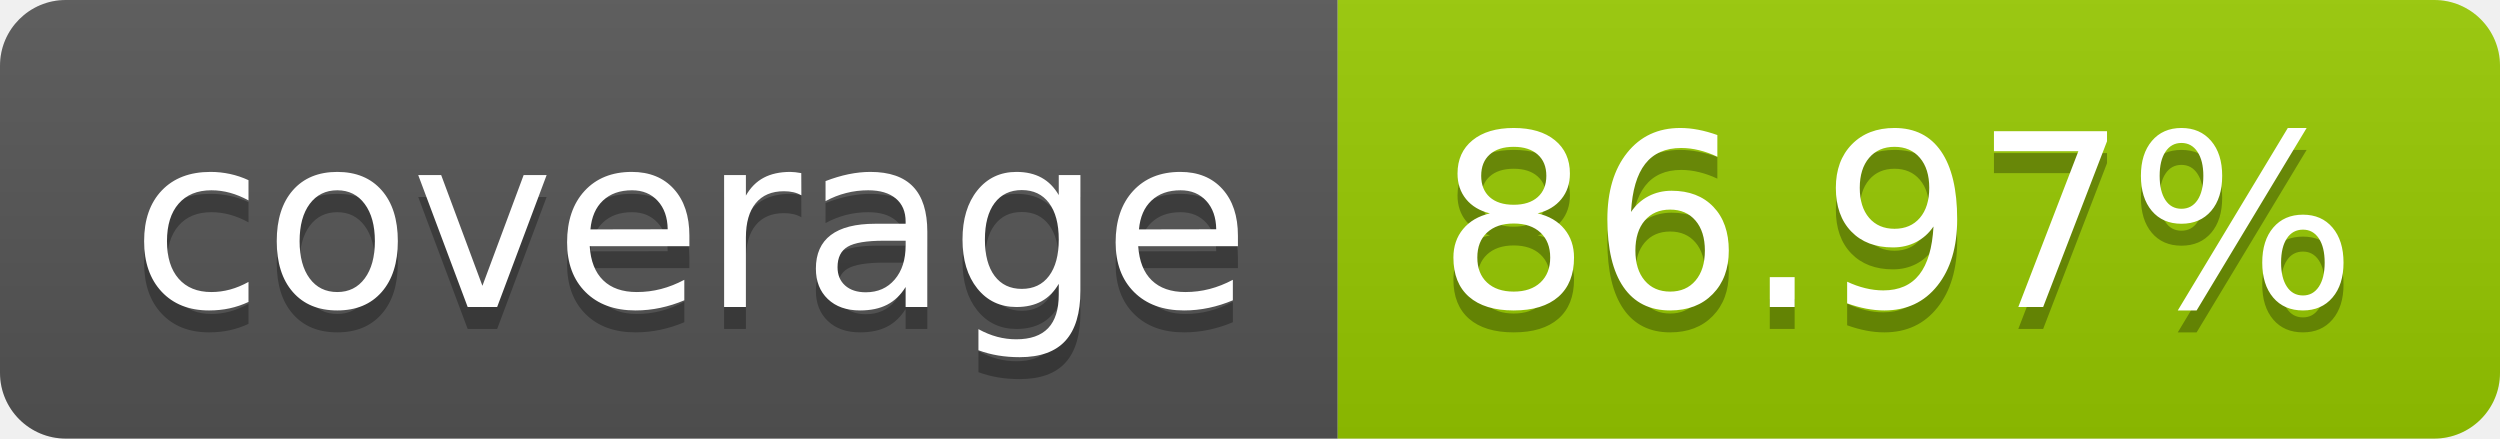
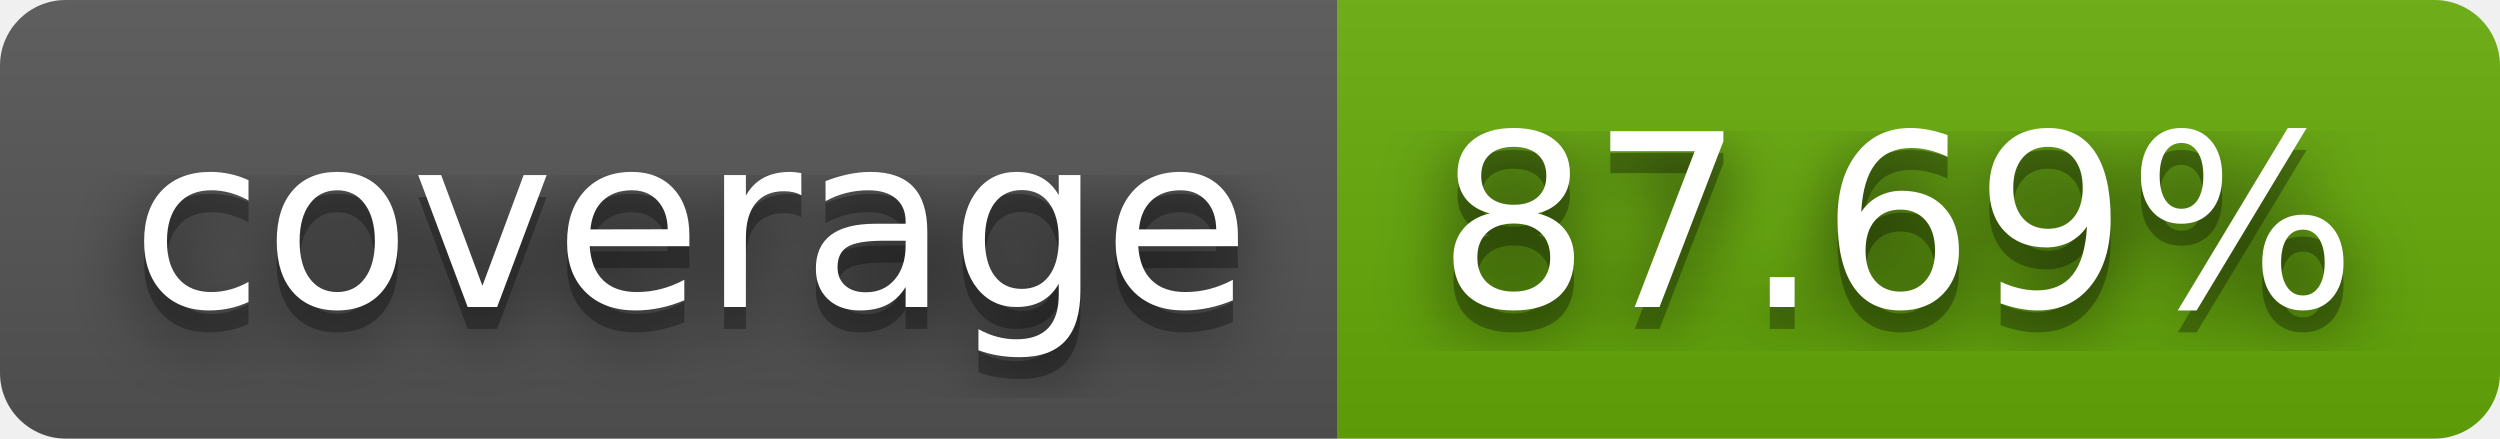
- <svg xmlns="http://www.w3.org/2000/svg" width="114" height="20" role="img" aria-label="coverage: 86.97%">
+ <svg xmlns="http://www.w3.org/2000/svg" width="114" height="20" role="img" aria-label="coverage: 87.69%">
+   <filter id="blur">
+     <feGaussianBlur stdDeviation="16" />
+   </filter>
  <linearGradient id="s" x2="0" y2="100%">
    <stop offset="0" stop-color="#bbb" stop-opacity=".1" />
    <stop offset="1" stop-opacity=".1" />
  </linearGradient>
  <clipPath id="r">
-     <rect width="114" height="20" rx="3" fill="#fff" />
+     <rect width="114" height="20" rx="3" />
  </clipPath>
  <g clip-path="url(#r)">
    <rect width="61" height="20" fill="#555" />
-     <rect x="61" width="53" height="20" fill="#97ca00" />
+     <rect x="61" width="53" height="20" fill="#67ac09" />
    <rect width="114" height="20" fill="url(#s)" />
  </g>
  <g fill="#fff" text-anchor="middle" font-family="Verdana,Geneva,DejaVu Sans,sans-serif" text-rendering="geometricPrecision" font-size="110">
-     <text aria-hidden="true" x="315" y="150" fill="#010101" fill-opacity=".3" transform="scale(.1)" textLength="510">coverage</text>
-     <text x="315" y="140" transform="scale(.1)" fill="#fff" textLength="510">coverage</text>
-     <text aria-hidden="true" x="865" y="150" fill="#010101" fill-opacity=".3" transform="scale(.1)" textLength="430">86.97%</text>
-     <text x="865" y="140" transform="scale(.1)" fill="#fff" textLength="430">86.97%</text>
+     <g transform="scale(.1)">
+       <g aria-hidden="true" fill="#010101">
+         <text x="315" y="150" fill-opacity=".8" filter="url(#blur)" textLength="510">coverage</text>
+         <text x="315" y="150" fill-opacity=".3" textLength="510">coverage</text>
+       </g>
+       <text x="315" y="140" textLength="510">coverage</text>
+     </g>
+     <g transform="scale(.1)">
+       <g aria-hidden="true" fill="#010101">
+         <text x="865" y="150" fill-opacity=".8" filter="url(#blur)" textLength="430">87.69%</text>
+         <text x="865" y="150" fill-opacity=".3" textLength="430">87.69%</text>
+       </g>
+       <text x="865" y="140" textLength="430">87.69%</text>
+     </g>
  </g>
</svg>
